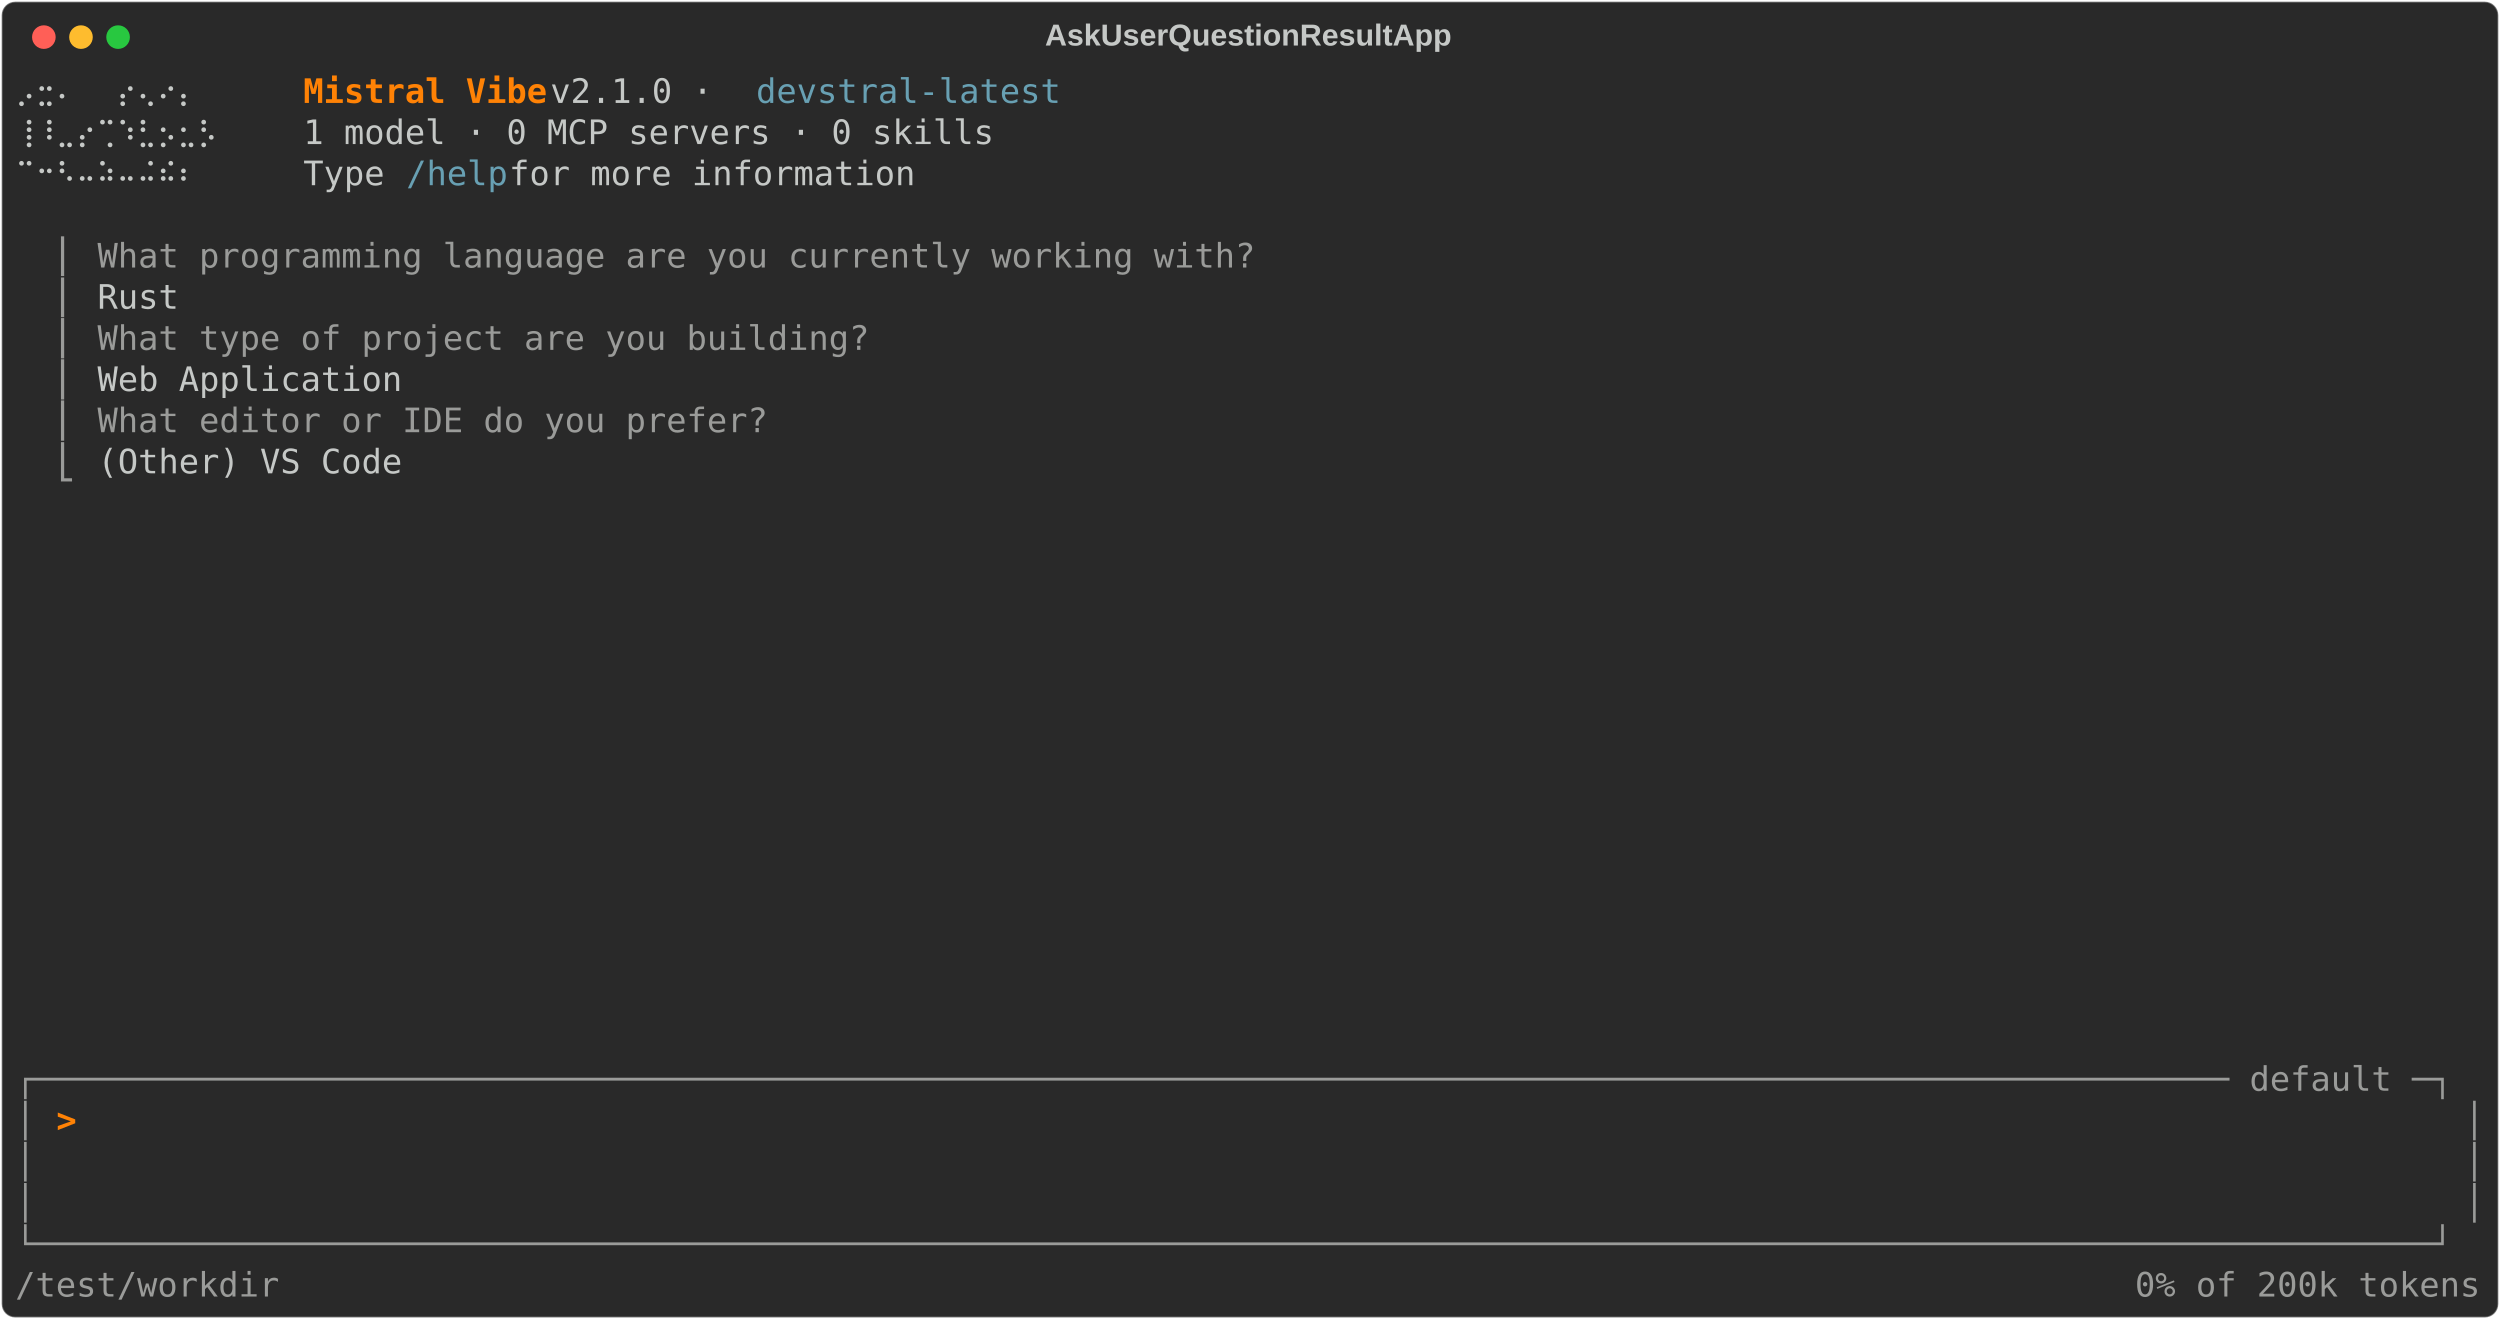
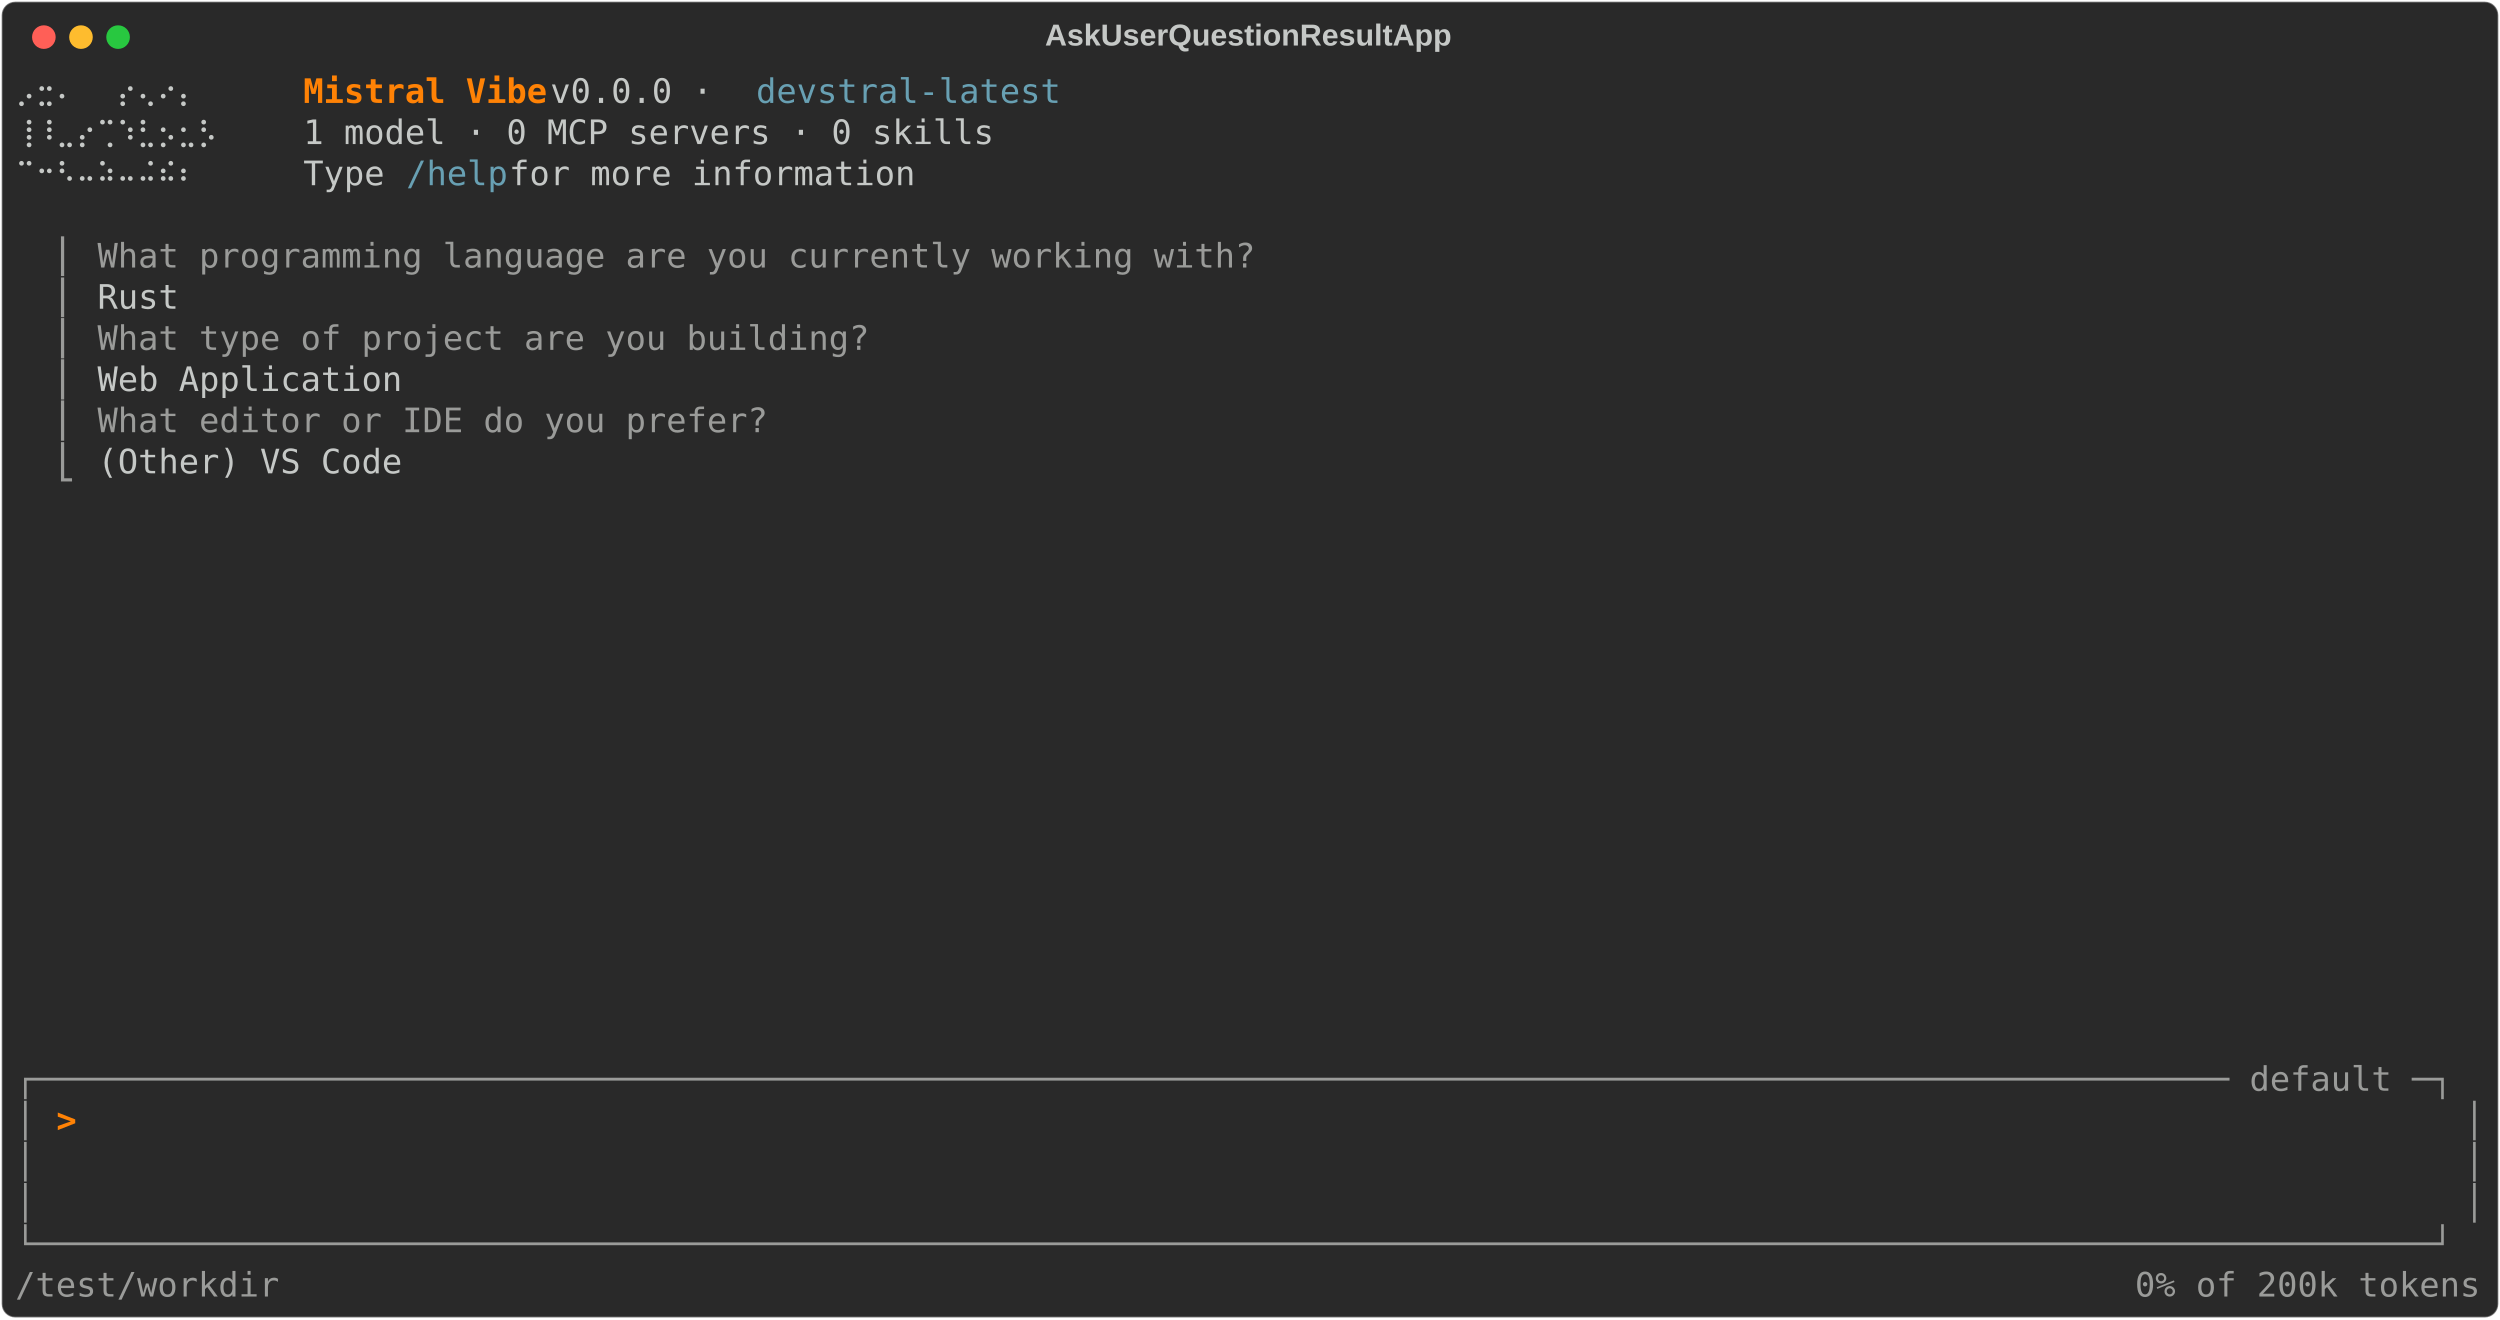
<svg xmlns="http://www.w3.org/2000/svg" class="rich-terminal" viewBox="0 0 1482 782.0">
  <style>

    @font-face {
        font-family: "Fira Code";
        src: local("FiraCode-Regular"),
                url("https://cdnjs.cloudflare.com/ajax/libs/firacode/6.2.0/woff2/FiraCode-Regular.woff2") format("woff2"),
                url("https://cdnjs.cloudflare.com/ajax/libs/firacode/6.2.0/woff/FiraCode-Regular.woff") format("woff");
        font-style: normal;
        font-weight: 400;
    }
    @font-face {
        font-family: "Fira Code";
        src: local("FiraCode-Bold"),
                url("https://cdnjs.cloudflare.com/ajax/libs/firacode/6.2.0/woff2/FiraCode-Bold.woff2") format("woff2"),
                url("https://cdnjs.cloudflare.com/ajax/libs/firacode/6.2.0/woff/FiraCode-Bold.woff") format("woff");
        font-style: bold;
        font-weight: 700;
    }

    .terminal-matrix {
        font-family: Fira Code, monospace;
        font-size: 20px;
        line-height: 24.4px;
        font-variant-east-asian: full-width;
    }

    .terminal-title {
        font-size: 18px;
        font-weight: bold;
        font-family: arial;
    }

    .terminal-r1 { fill: #c5c8c6 }
.terminal-r2 { fill: #ff8205;font-weight: bold }
.terminal-r3 { fill: #68a0b3 }
.terminal-r4 { fill: #9a9b99 }
    </style>
  <defs>
    <clipPath id="terminal-clip-terminal">
      <rect x="0" y="0" width="1463.0" height="731.0" />
    </clipPath>
    <clipPath id="terminal-line-0">
      <rect x="0" y="1.5" width="1464" height="24.65" />
    </clipPath>
    <clipPath id="terminal-line-1">
      <rect x="0" y="25.9" width="1464" height="24.65" />
    </clipPath>
    <clipPath id="terminal-line-2">
      <rect x="0" y="50.3" width="1464" height="24.65" />
    </clipPath>
    <clipPath id="terminal-line-3">
      <rect x="0" y="74.7" width="1464" height="24.65" />
    </clipPath>
    <clipPath id="terminal-line-4">
      <rect x="0" y="99.1" width="1464" height="24.65" />
    </clipPath>
    <clipPath id="terminal-line-5">
      <rect x="0" y="123.5" width="1464" height="24.65" />
    </clipPath>
    <clipPath id="terminal-line-6">
      <rect x="0" y="147.9" width="1464" height="24.65" />
    </clipPath>
    <clipPath id="terminal-line-7">
      <rect x="0" y="172.3" width="1464" height="24.65" />
    </clipPath>
    <clipPath id="terminal-line-8">
      <rect x="0" y="196.7" width="1464" height="24.65" />
    </clipPath>
    <clipPath id="terminal-line-9">
      <rect x="0" y="221.1" width="1464" height="24.65" />
    </clipPath>
    <clipPath id="terminal-line-10">
      <rect x="0" y="245.5" width="1464" height="24.65" />
    </clipPath>
    <clipPath id="terminal-line-11">
      <rect x="0" y="269.9" width="1464" height="24.65" />
    </clipPath>
    <clipPath id="terminal-line-12">
      <rect x="0" y="294.3" width="1464" height="24.65" />
    </clipPath>
    <clipPath id="terminal-line-13">
      <rect x="0" y="318.7" width="1464" height="24.65" />
    </clipPath>
    <clipPath id="terminal-line-14">
      <rect x="0" y="343.1" width="1464" height="24.65" />
    </clipPath>
    <clipPath id="terminal-line-15">
      <rect x="0" y="367.5" width="1464" height="24.65" />
    </clipPath>
    <clipPath id="terminal-line-16">
      <rect x="0" y="391.9" width="1464" height="24.65" />
    </clipPath>
    <clipPath id="terminal-line-17">
      <rect x="0" y="416.3" width="1464" height="24.65" />
    </clipPath>
    <clipPath id="terminal-line-18">
      <rect x="0" y="440.7" width="1464" height="24.65" />
    </clipPath>
    <clipPath id="terminal-line-19">
      <rect x="0" y="465.1" width="1464" height="24.65" />
    </clipPath>
    <clipPath id="terminal-line-20">
      <rect x="0" y="489.5" width="1464" height="24.65" />
    </clipPath>
    <clipPath id="terminal-line-21">
      <rect x="0" y="513.9" width="1464" height="24.65" />
    </clipPath>
    <clipPath id="terminal-line-22">
      <rect x="0" y="538.3" width="1464" height="24.65" />
    </clipPath>
    <clipPath id="terminal-line-23">
      <rect x="0" y="562.7" width="1464" height="24.65" />
    </clipPath>
    <clipPath id="terminal-line-24">
      <rect x="0" y="587.1" width="1464" height="24.65" />
    </clipPath>
    <clipPath id="terminal-line-25">
      <rect x="0" y="611.5" width="1464" height="24.65" />
    </clipPath>
    <clipPath id="terminal-line-26">
      <rect x="0" y="635.9" width="1464" height="24.65" />
    </clipPath>
    <clipPath id="terminal-line-27">
      <rect x="0" y="660.3" width="1464" height="24.65" />
    </clipPath>
    <clipPath id="terminal-line-28">
      <rect x="0" y="684.7" width="1464" height="24.65" />
    </clipPath>
  </defs>
  <rect fill="#292929" stroke="rgba(255,255,255,0.35)" stroke-width="1" x="1" y="1" width="1480" height="780" rx="8" />
  <text class="terminal-title" fill="#c5c8c6" text-anchor="middle" x="740" y="27">AskUserQuestionResultApp</text>
  <g transform="translate(26,22)">
    <circle cx="0" cy="0" r="7" fill="#ff5f57" />
    <circle cx="22" cy="0" r="7" fill="#febc2e" />
    <circle cx="44" cy="0" r="7" fill="#28c840" />
  </g>
  <g transform="translate(9, 41)" clip-path="url(#terminal-clip-terminal)">
    <g class="terminal-matrix">
      <text class="terminal-r1" x="0" y="20" textLength="134.2" clip-path="url(#terminal-line-0)">  ⡠⣒⠄  ⡔⢄⠔⡄</text>
      <text class="terminal-r2" x="170.8" y="20" textLength="146.4" clip-path="url(#terminal-line-0)">Mistral Vibe</text>
-       <text class="terminal-r1" x="317.2" y="20" textLength="122" clip-path="url(#terminal-line-0)"> v2.1.0 · </text>
+       <text class="terminal-r1" x="317.2" y="20" textLength="122" clip-path="url(#terminal-line-0)"> v0.0.0 · </text>
      <text class="terminal-r3" x="439.2" y="20" textLength="183" clip-path="url(#terminal-line-0)">devstral-latest</text>
      <text class="terminal-r1" x="1464" y="20" textLength="12.2" clip-path="url(#terminal-line-0)">
</text>
      <text class="terminal-r1" x="0" y="44.4" textLength="134.2" clip-path="url(#terminal-line-1)"> ⢸⠸⣀⡔⢉⠱⣃⡢⣂⡣</text>
      <text class="terminal-r1" x="170.8" y="44.4" textLength="414.8" clip-path="url(#terminal-line-1)">1 model · 0 MCP servers · 0 skills</text>
      <text class="terminal-r1" x="1464" y="44.4" textLength="12.2" clip-path="url(#terminal-line-1)">
</text>
      <text class="terminal-r1" x="0" y="68.8" textLength="134.2" clip-path="url(#terminal-line-2)">  ⠉⠒⠣⠤⠵⠤⠬⠮⠆</text>
      <text class="terminal-r1" x="170.8" y="68.8" textLength="61" clip-path="url(#terminal-line-2)">Type </text>
      <text class="terminal-r3" x="231.8" y="68.8" textLength="61" clip-path="url(#terminal-line-2)">/help</text>
      <text class="terminal-r1" x="292.8" y="68.8" textLength="256.2" clip-path="url(#terminal-line-2)"> for more information</text>
      <text class="terminal-r1" x="1464" y="68.8" textLength="12.2" clip-path="url(#terminal-line-2)">
</text>
      <text class="terminal-r1" x="1464" y="93.2" textLength="12.2" clip-path="url(#terminal-line-3)">
</text>
      <text class="terminal-r4" x="24.4" y="117.6" textLength="12.2" clip-path="url(#terminal-line-4)">⎢</text>
      <text class="terminal-r4" x="48.8" y="117.6" textLength="695.4" clip-path="url(#terminal-line-4)">What programming language are you currently working with?</text>
      <text class="terminal-r1" x="1464" y="117.6" textLength="12.2" clip-path="url(#terminal-line-4)">
</text>
      <text class="terminal-r4" x="24.4" y="142" textLength="12.2" clip-path="url(#terminal-line-5)">⎢</text>
      <text class="terminal-r1" x="48.8" y="142" textLength="48.8" clip-path="url(#terminal-line-5)">Rust</text>
      <text class="terminal-r1" x="1464" y="142" textLength="12.2" clip-path="url(#terminal-line-5)">
</text>
      <text class="terminal-r4" x="24.4" y="166.4" textLength="12.2" clip-path="url(#terminal-line-6)">⎢</text>
      <text class="terminal-r4" x="48.8" y="166.4" textLength="463.6" clip-path="url(#terminal-line-6)">What type of project are you building?</text>
      <text class="terminal-r1" x="1464" y="166.4" textLength="12.2" clip-path="url(#terminal-line-6)">
</text>
      <text class="terminal-r4" x="24.4" y="190.8" textLength="12.2" clip-path="url(#terminal-line-7)">⎢</text>
      <text class="terminal-r1" x="48.8" y="190.8" textLength="183" clip-path="url(#terminal-line-7)">Web Application</text>
      <text class="terminal-r1" x="1464" y="190.8" textLength="12.2" clip-path="url(#terminal-line-7)">
</text>
      <text class="terminal-r4" x="24.4" y="215.2" textLength="12.2" clip-path="url(#terminal-line-8)">⎢</text>
      <text class="terminal-r4" x="48.8" y="215.2" textLength="402.6" clip-path="url(#terminal-line-8)">What editor or IDE do you prefer?</text>
      <text class="terminal-r1" x="1464" y="215.2" textLength="12.2" clip-path="url(#terminal-line-8)">
</text>
      <text class="terminal-r4" x="24.4" y="239.6" textLength="12.2" clip-path="url(#terminal-line-9)">⎣</text>
      <text class="terminal-r1" x="48.8" y="239.6" textLength="183" clip-path="url(#terminal-line-9)">(Other) VS Code</text>
      <text class="terminal-r1" x="1464" y="239.6" textLength="12.2" clip-path="url(#terminal-line-9)">
</text>
      <text class="terminal-r1" x="1464" y="264" textLength="12.2" clip-path="url(#terminal-line-10)">
</text>
      <text class="terminal-r1" x="1464" y="288.4" textLength="12.2" clip-path="url(#terminal-line-11)">
</text>
      <text class="terminal-r1" x="1464" y="312.8" textLength="12.2" clip-path="url(#terminal-line-12)">
</text>
      <text class="terminal-r1" x="1464" y="337.2" textLength="12.2" clip-path="url(#terminal-line-13)">
</text>
      <text class="terminal-r1" x="1464" y="361.6" textLength="12.2" clip-path="url(#terminal-line-14)">
</text>
      <text class="terminal-r1" x="1464" y="386" textLength="12.2" clip-path="url(#terminal-line-15)">
</text>
      <text class="terminal-r1" x="1464" y="410.4" textLength="12.2" clip-path="url(#terminal-line-16)">
</text>
      <text class="terminal-r1" x="1464" y="434.8" textLength="12.2" clip-path="url(#terminal-line-17)">
</text>
      <text class="terminal-r1" x="1464" y="459.2" textLength="12.2" clip-path="url(#terminal-line-18)">
</text>
      <text class="terminal-r1" x="1464" y="483.6" textLength="12.2" clip-path="url(#terminal-line-19)">
</text>
      <text class="terminal-r1" x="1464" y="508" textLength="12.2" clip-path="url(#terminal-line-20)">
</text>
      <text class="terminal-r1" x="1464" y="532.4" textLength="12.2" clip-path="url(#terminal-line-21)">
</text>
      <text class="terminal-r1" x="1464" y="556.8" textLength="12.2" clip-path="url(#terminal-line-22)">
</text>
      <text class="terminal-r1" x="1464" y="581.2" textLength="12.2" clip-path="url(#terminal-line-23)">
</text>
      <text class="terminal-r4" x="0" y="605.6" textLength="1464" clip-path="url(#terminal-line-24)">┌──────────────────────────────────────────────────────────────────────────────────────────────────────────── default ─┐</text>
      <text class="terminal-r1" x="1464" y="605.6" textLength="12.2" clip-path="url(#terminal-line-24)">
</text>
      <text class="terminal-r4" x="0" y="630" textLength="12.2" clip-path="url(#terminal-line-25)">│</text>
      <text class="terminal-r2" x="24.4" y="630" textLength="12.2" clip-path="url(#terminal-line-25)">&gt;</text>
      <text class="terminal-r4" x="1451.8" y="630" textLength="12.2" clip-path="url(#terminal-line-25)">│</text>
      <text class="terminal-r1" x="1464" y="630" textLength="12.2" clip-path="url(#terminal-line-25)">
</text>
      <text class="terminal-r4" x="0" y="654.4" textLength="12.2" clip-path="url(#terminal-line-26)">│</text>
      <text class="terminal-r4" x="1451.8" y="654.4" textLength="12.2" clip-path="url(#terminal-line-26)">│</text>
      <text class="terminal-r1" x="1464" y="654.4" textLength="12.2" clip-path="url(#terminal-line-26)">
</text>
      <text class="terminal-r4" x="0" y="678.8" textLength="12.2" clip-path="url(#terminal-line-27)">│</text>
      <text class="terminal-r4" x="1451.8" y="678.8" textLength="12.2" clip-path="url(#terminal-line-27)">│</text>
      <text class="terminal-r1" x="1464" y="678.8" textLength="12.2" clip-path="url(#terminal-line-27)">
</text>
      <text class="terminal-r4" x="0" y="703.2" textLength="1464" clip-path="url(#terminal-line-28)">└──────────────────────────────────────────────────────────────────────────────────────────────────────────────────────┘</text>
      <text class="terminal-r1" x="1464" y="703.2" textLength="12.2" clip-path="url(#terminal-line-28)">
</text>
      <text class="terminal-r4" x="0" y="727.6" textLength="158.6" clip-path="url(#terminal-line-29)">/test/workdir</text>
      <text class="terminal-r4" x="1256.6" y="727.6" textLength="207.4" clip-path="url(#terminal-line-29)">0% of 200k tokens</text>
    </g>
  </g>
</svg>
